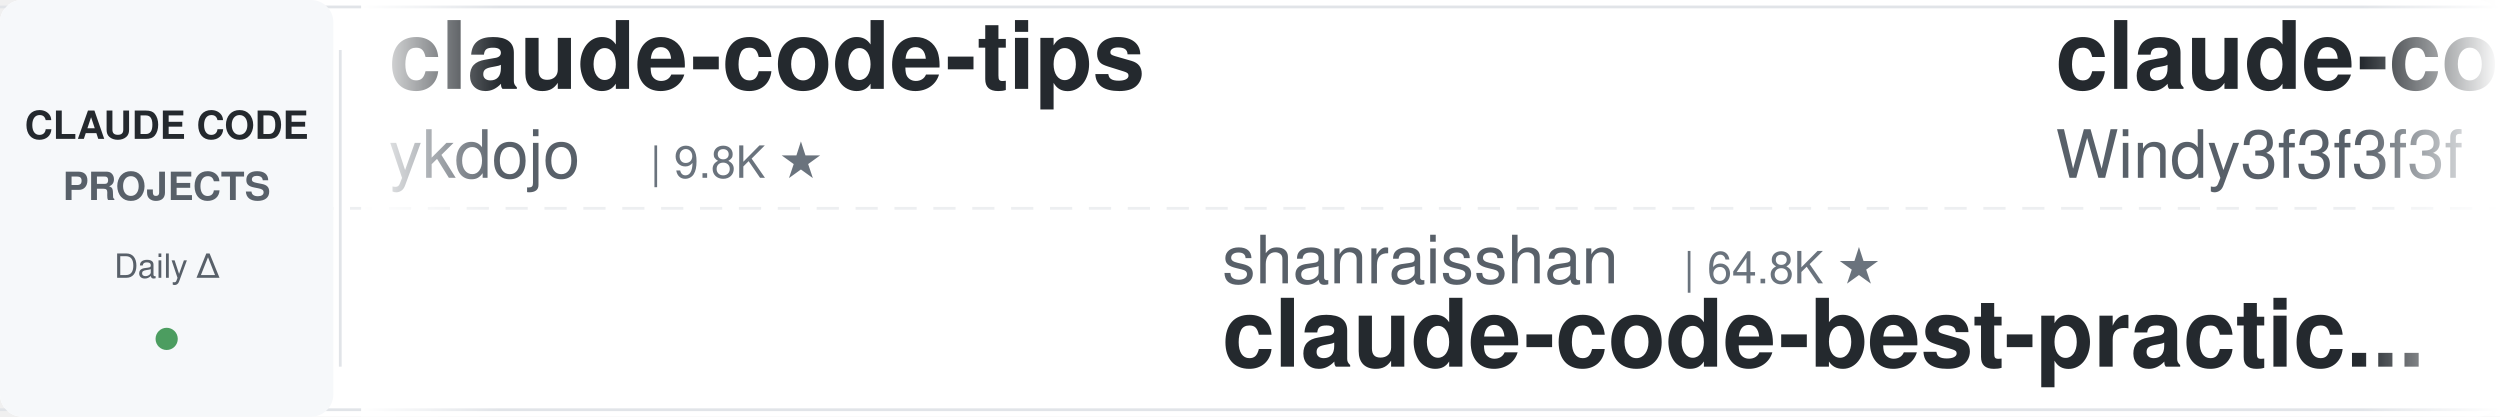
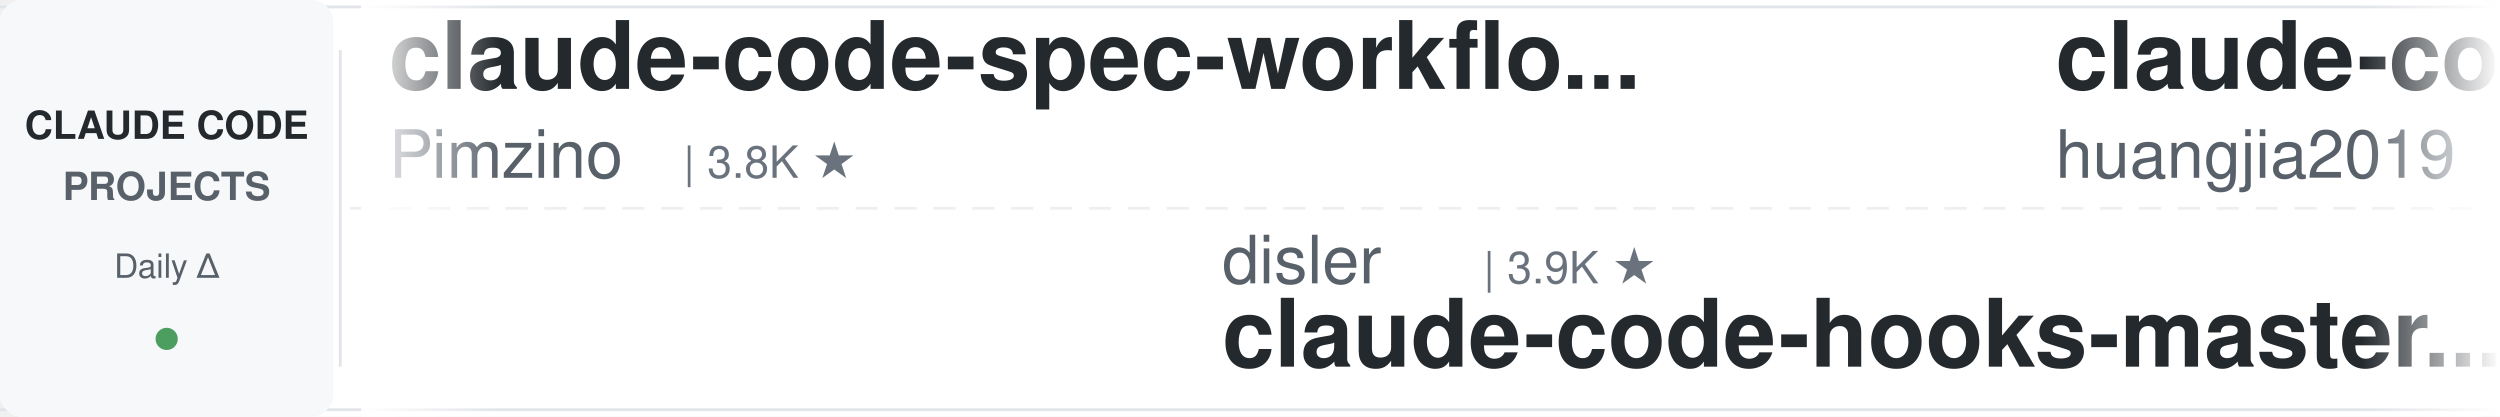
<svg xmlns="http://www.w3.org/2000/svg" width="900" height="150">
  <defs>
    <linearGradient id="leftFade" x1="0%" y1="0%" x2="100%" y2="0%">
      <stop offset="0%" style="stop-color:#ffffff;stop-opacity:1" />
      <stop offset="100%" style="stop-color:#ffffff;stop-opacity:0" />
    </linearGradient>
    <linearGradient id="rightFade" x1="0%" y1="0%" x2="100%" y2="0%">
      <stop offset="0%" style="stop-color:#ffffff;stop-opacity:0" />
      <stop offset="100%" style="stop-color:#ffffff;stop-opacity:1" />
    </linearGradient>
  </defs>
  <rect width="900" height="150" fill="#ffffff" rx="8" />
  <rect x="0" y="2" width="900" height="1" fill="#e1e4e8" />
  <rect x="0" y="147" width="900" height="1" fill="#e1e4e8" />
  <line x1="0" y1="75" x2="900" y2="75" stroke="#e1e4e8" stroke-width="1" stroke-dasharray="8 6" opacity="0.6" />
  <rect x="0" y="0" width="120" height="150" fill="#f6f8fa" rx="8" />
  <text x="60" y="50" font-family="-apple-system, BlinkMacSystemFont, 'Segoe UI', Helvetica, Arial, sans-serif" font-size="14" font-weight="600" fill="#24292e" text-anchor="middle">CLAUDE CODE</text>
  <text x="60" y="72" font-family="-apple-system, BlinkMacSystemFont, 'Segoe UI', Helvetica, Arial, sans-serif" font-size="14" font-weight="600" fill="#586069" text-anchor="middle">PROJECTS</text>
  <text x="60" y="100" font-family="-apple-system, BlinkMacSystemFont, 'Segoe UI', Helvetica, Arial, sans-serif" font-size="12" font-weight="500" fill="#586069" text-anchor="middle">Daily Δ</text>
  <circle cx="60" cy="122" r="4" fill="#22863a" opacity="0.8" />
  <rect x="122" y="18" width="1" height="114" fill="#e1e4e8" />
  <clipPath id="tickerClip">
    <rect x="130" y="0" width="770" height="150" />
  </clipPath>
  <g clip-path="url(#tickerClip)">
    <g id="tickerItems">
      <animateTransform attributeName="transform" attributeType="XML" type="translate" from="0 0" to="-3000 0" dur="54s" repeatCount="indefinite" />
      <g transform="translate(0, 0)">
-         <text x="140" y="32" font-family="-apple-system, BlinkMacSystemFont, 'Segoe UI', Helvetica, Arial, sans-serif" font-size="34" font-weight="600" fill="#24292e">claude-code-tips</text>
-         <text x="140" y="64" font-family="-apple-system, BlinkMacSystemFont, 'Segoe UI', Helvetica, Arial, sans-serif" font-size="24" font-weight="400" fill="#586069">ykdojo</text>
-         <text x="234" y="64" font-family="-apple-system, BlinkMacSystemFont, 'Segoe UI', Helvetica, Arial, sans-serif" font-size="16" font-weight="500" fill="#6a737d">| 9.8K ★</text>
+         <text x="140" y="32" font-family="-apple-system, BlinkMacSystemFont, 'Segoe UI', Helvetica, Arial, sans-serif" font-size="34" font-weight="600" fill="#24292e">claude-code-spec-workflo...</text>
+         <text x="140" y="64" font-family="-apple-system, BlinkMacSystemFont, 'Segoe UI', Helvetica, Arial, sans-serif" font-size="24" font-weight="400" fill="#586069">Pimzino</text>
+         <text x="246" y="64" font-family="-apple-system, BlinkMacSystemFont, 'Segoe UI', Helvetica, Arial, sans-serif" font-size="16" font-weight="500" fill="#6a737d">| 3.8K ★</text>
      </g>
      <g transform="translate(300, 0)">
-         <text x="140" y="102" font-family="-apple-system, BlinkMacSystemFont, 'Segoe UI', Helvetica, Arial, sans-serif" font-size="24" font-weight="400" fill="#586069">shanraisshan</text>
-         <text x="306" y="102" font-family="-apple-system, BlinkMacSystemFont, 'Segoe UI', Helvetica, Arial, sans-serif" font-size="16" font-weight="500" fill="#6a737d">| 64.8K ★</text>
-         <text x="140" y="132" font-family="-apple-system, BlinkMacSystemFont, 'Segoe UI', Helvetica, Arial, sans-serif" font-size="34" font-weight="600" fill="#24292e">claude-code-best-practic...</text>
+         <text x="140" y="102" font-family="-apple-system, BlinkMacSystemFont, 'Segoe UI', Helvetica, Arial, sans-serif" font-size="24" font-weight="400" fill="#586069">disler</text>
+         <text x="234" y="102" font-family="-apple-system, BlinkMacSystemFont, 'Segoe UI', Helvetica, Arial, sans-serif" font-size="16" font-weight="500" fill="#6a737d">| 3.9K ★</text>
+         <text x="140" y="132" font-family="-apple-system, BlinkMacSystemFont, 'Segoe UI', Helvetica, Arial, sans-serif" font-size="34" font-weight="600" fill="#24292e">claude-code-hooks-master...</text>
      </g>
      <g transform="translate(600, 0)">
+         <text x="140" y="32" font-family="-apple-system, BlinkMacSystemFont, 'Segoe UI', Helvetica, Arial, sans-serif" font-size="34" font-weight="600" fill="#24292e">claude-code-engineering</text>
+         <text x="140" y="64" font-family="-apple-system, BlinkMacSystemFont, 'Segoe UI', Helvetica, Arial, sans-serif" font-size="24" font-weight="400" fill="#586069">huangjia2019</text>
+         <text x="306" y="64" font-family="-apple-system, BlinkMacSystemFont, 'Segoe UI', Helvetica, Arial, sans-serif" font-size="16" font-weight="500" fill="#6a737d">| 1.1K ★</text>
+       </g>
+       <g transform="translate(900, 0)">
+         <text x="140" y="102" font-family="-apple-system, BlinkMacSystemFont, 'Segoe UI', Helvetica, Arial, sans-serif" font-size="24" font-weight="400" fill="#586069">anthropics</text>
+         <text x="282" y="102" font-family="-apple-system, BlinkMacSystemFont, 'Segoe UI', Helvetica, Arial, sans-serif" font-size="16" font-weight="500" fill="#6a737d">| 949 ★</text>
+         <text x="140" y="132" font-family="-apple-system, BlinkMacSystemFont, 'Segoe UI', Helvetica, Arial, sans-serif" font-size="34" font-weight="600" fill="#24292e">claude-code-base-action</text>
+       </g>
+       <g transform="translate(1200, 0)">
+         <text x="140" y="32" font-family="-apple-system, BlinkMacSystemFont, 'Segoe UI', Helvetica, Arial, sans-serif" font-size="34" font-weight="600" fill="#24292e">claude-code-ultimate-gui...</text>
+         <text x="140" y="64" font-family="-apple-system, BlinkMacSystemFont, 'Segoe UI', Helvetica, Arial, sans-serif" font-size="24" font-weight="400" fill="#586069">FlorianBruniaux</text>
+         <text x="342" y="64" font-family="-apple-system, BlinkMacSystemFont, 'Segoe UI', Helvetica, Arial, sans-serif" font-size="16" font-weight="500" fill="#6a737d">| 5.8K ★</text>
+       </g>
+       <g transform="translate(1500, 0)">
+         <text x="140" y="102" font-family="-apple-system, BlinkMacSystemFont, 'Segoe UI', Helvetica, Arial, sans-serif" font-size="24" font-weight="400" fill="#586069">daymade</text>
+         <text x="246" y="102" font-family="-apple-system, BlinkMacSystemFont, 'Segoe UI', Helvetica, Arial, sans-serif" font-size="16" font-weight="500" fill="#6a737d">| 1.3K ★</text>
+         <text x="140" y="132" font-family="-apple-system, BlinkMacSystemFont, 'Segoe UI', Helvetica, Arial, sans-serif" font-size="34" font-weight="600" fill="#24292e">claude-code-skills</text>
+       </g>
+       <g transform="translate(1800, 0)">
+         <text x="140" y="32" font-family="-apple-system, BlinkMacSystemFont, 'Segoe UI', Helvetica, Arial, sans-serif" font-size="34" font-weight="600" fill="#24292e">system_prompts_leaks</text>
+         <text x="140" y="64" font-family="-apple-system, BlinkMacSystemFont, 'Segoe UI', Helvetica, Arial, sans-serif" font-size="24" font-weight="400" fill="#586069">asgeirtj</text>
+         <text x="258" y="64" font-family="-apple-system, BlinkMacSystemFont, 'Segoe UI', Helvetica, Arial, sans-serif" font-size="16" font-weight="500" fill="#6a737d">| 63.2K ★</text>
+       </g>
+       <g transform="translate(2100, 0)">
+         <text x="140" y="102" font-family="-apple-system, BlinkMacSystemFont, 'Segoe UI', Helvetica, Arial, sans-serif" font-size="24" font-weight="400" fill="#586069">anthropics</text>
+         <text x="282" y="102" font-family="-apple-system, BlinkMacSystemFont, 'Segoe UI', Helvetica, Arial, sans-serif" font-size="16" font-weight="500" fill="#6a737d">| 8.7K ★</text>
+         <text x="140" y="132" font-family="-apple-system, BlinkMacSystemFont, 'Segoe UI', Helvetica, Arial, sans-serif" font-size="34" font-weight="600" fill="#24292e">claude-code-action</text>
+       </g>
+       <g transform="translate(2400, 0)">
        <text x="140" y="32" font-family="-apple-system, BlinkMacSystemFont, 'Segoe UI', Helvetica, Arial, sans-serif" font-size="34" font-weight="600" fill="#24292e">claude-code-from-scratch</text>
        <text x="140" y="64" font-family="-apple-system, BlinkMacSystemFont, 'Segoe UI', Helvetica, Arial, sans-serif" font-size="24" font-weight="400" fill="#586069">Windy3f3f3f3f</text>
        <text x="318" y="64" font-family="-apple-system, BlinkMacSystemFont, 'Segoe UI', Helvetica, Arial, sans-serif" font-size="16" font-weight="500" fill="#6a737d">| 2.6K ★</text>
      </g>
-       <g transform="translate(900, 0)">
-         <text x="140" y="102" font-family="-apple-system, BlinkMacSystemFont, 'Segoe UI', Helvetica, Arial, sans-serif" font-size="24" font-weight="400" fill="#586069">nicedreamzapp</text>
-         <text x="318" y="102" font-family="-apple-system, BlinkMacSystemFont, 'Segoe UI', Helvetica, Arial, sans-serif" font-size="16" font-weight="500" fill="#6a737d">| 3.2K ★</text>
-         <text x="140" y="132" font-family="-apple-system, BlinkMacSystemFont, 'Segoe UI', Helvetica, Arial, sans-serif" font-size="34" font-weight="600" fill="#24292e">claude-code-local</text>
-       </g>
-       <g transform="translate(1200, 0)">
-         <text x="140" y="32" font-family="-apple-system, BlinkMacSystemFont, 'Segoe UI', Helvetica, Arial, sans-serif" font-size="34" font-weight="600" fill="#24292e">claude-code-proxy</text>
-         <text x="140" y="64" font-family="-apple-system, BlinkMacSystemFont, 'Segoe UI', Helvetica, Arial, sans-serif" font-size="24" font-weight="400" fill="#586069">fuergaosi233</text>
-         <text x="306" y="64" font-family="-apple-system, BlinkMacSystemFont, 'Segoe UI', Helvetica, Arial, sans-serif" font-size="16" font-weight="500" fill="#6a737d">| 2.8K ★</text>
-       </g>
-       <g transform="translate(1500, 0)">
-         <text x="140" y="102" font-family="-apple-system, BlinkMacSystemFont, 'Segoe UI', Helvetica, Arial, sans-serif" font-size="24" font-weight="400" fill="#586069">AprilNEA</text>
-         <text x="258" y="102" font-family="-apple-system, BlinkMacSystemFont, 'Segoe UI', Helvetica, Arial, sans-serif" font-size="16" font-weight="500" fill="#6a737d">| 390 ★</text>
-         <text x="140" y="132" font-family="-apple-system, BlinkMacSystemFont, 'Segoe UI', Helvetica, Arial, sans-serif" font-size="34" font-weight="600" fill="#24292e">claude-code-source</text>
-       </g>
-       <g transform="translate(1800, 0)">
-         <text x="140" y="32" font-family="-apple-system, BlinkMacSystemFont, 'Segoe UI', Helvetica, Arial, sans-serif" font-size="34" font-weight="600" fill="#24292e">claude-code-plugins-plus...</text>
-         <text x="140" y="64" font-family="-apple-system, BlinkMacSystemFont, 'Segoe UI', Helvetica, Arial, sans-serif" font-size="24" font-weight="400" fill="#586069">jeremylongshore</text>
-         <text x="342" y="64" font-family="-apple-system, BlinkMacSystemFont, 'Segoe UI', Helvetica, Arial, sans-serif" font-size="16" font-weight="500" fill="#6a737d">| 2.7K ★</text>
-       </g>
-       <g transform="translate(2100, 0)">
-         <text x="140" y="102" font-family="-apple-system, BlinkMacSystemFont, 'Segoe UI', Helvetica, Arial, sans-serif" font-size="24" font-weight="400" fill="#586069">xu-xiang</text>
-         <text x="258" y="102" font-family="-apple-system, BlinkMacSystemFont, 'Segoe UI', Helvetica, Arial, sans-serif" font-size="16" font-weight="500" fill="#6a737d">| 1.9K ★</text>
-         <text x="140" y="132" font-family="-apple-system, BlinkMacSystemFont, 'Segoe UI', Helvetica, Arial, sans-serif" font-size="34" font-weight="600" fill="#24292e">everything-claude-code-z...</text>
-       </g>
-       <g transform="translate(2400, 0)">
-         <text x="140" y="32" font-family="-apple-system, BlinkMacSystemFont, 'Segoe UI', Helvetica, Arial, sans-serif" font-size="34" font-weight="600" fill="#24292e">claude-code-cli</text>
-         <text x="140" y="64" font-family="-apple-system, BlinkMacSystemFont, 'Segoe UI', Helvetica, Arial, sans-serif" font-size="24" font-weight="400" fill="#586069">huangserva</text>
-         <text x="282" y="64" font-family="-apple-system, BlinkMacSystemFont, 'Segoe UI', Helvetica, Arial, sans-serif" font-size="16" font-weight="500" fill="#6a737d">| 621 ★</text>
-       </g>
      <g transform="translate(2700, 0)">
-         <text x="140" y="102" font-family="-apple-system, BlinkMacSystemFont, 'Segoe UI', Helvetica, Arial, sans-serif" font-size="24" font-weight="400" fill="#586069">jqueryscript</text>
-         <text x="306" y="102" font-family="-apple-system, BlinkMacSystemFont, 'Segoe UI', Helvetica, Arial, sans-serif" font-size="16" font-weight="500" fill="#6a737d">| 502 ★</text>
-         <text x="140" y="132" font-family="-apple-system, BlinkMacSystemFont, 'Segoe UI', Helvetica, Arial, sans-serif" font-size="34" font-weight="600" fill="#24292e">awesome-claude-code</text>
+         <text x="140" y="102" font-family="-apple-system, BlinkMacSystemFont, 'Segoe UI', Helvetica, Arial, sans-serif" font-size="24" font-weight="400" fill="#586069">RichardAtCT</text>
+         <text x="294" y="102" font-family="-apple-system, BlinkMacSystemFont, 'Segoe UI', Helvetica, Arial, sans-serif" font-size="16" font-weight="500" fill="#6a737d">| 2.8K ★</text>
+         <text x="140" y="132" font-family="-apple-system, BlinkMacSystemFont, 'Segoe UI', Helvetica, Arial, sans-serif" font-size="34" font-weight="600" fill="#24292e">claude-code-telegram</text>
      </g>
      <g transform="translate(3000, 0)">
-         <text x="140" y="32" font-family="-apple-system, BlinkMacSystemFont, 'Segoe UI', Helvetica, Arial, sans-serif" font-size="34" font-weight="600" fill="#24292e">claude-code-tips</text>
-         <text x="140" y="64" font-family="-apple-system, BlinkMacSystemFont, 'Segoe UI', Helvetica, Arial, sans-serif" font-size="24" font-weight="400" fill="#586069">ykdojo</text>
-         <text x="234" y="64" font-family="-apple-system, BlinkMacSystemFont, 'Segoe UI', Helvetica, Arial, sans-serif" font-size="16" font-weight="500" fill="#6a737d">| 9.8K ★</text>
+         <text x="140" y="32" font-family="-apple-system, BlinkMacSystemFont, 'Segoe UI', Helvetica, Arial, sans-serif" font-size="34" font-weight="600" fill="#24292e">claude-code-spec-workflo...</text>
+         <text x="140" y="64" font-family="-apple-system, BlinkMacSystemFont, 'Segoe UI', Helvetica, Arial, sans-serif" font-size="24" font-weight="400" fill="#586069">Pimzino</text>
+         <text x="246" y="64" font-family="-apple-system, BlinkMacSystemFont, 'Segoe UI', Helvetica, Arial, sans-serif" font-size="16" font-weight="500" fill="#6a737d">| 3.8K ★</text>
      </g>
      <g transform="translate(3300, 0)">
-         <text x="140" y="102" font-family="-apple-system, BlinkMacSystemFont, 'Segoe UI', Helvetica, Arial, sans-serif" font-size="24" font-weight="400" fill="#586069">shanraisshan</text>
-         <text x="306" y="102" font-family="-apple-system, BlinkMacSystemFont, 'Segoe UI', Helvetica, Arial, sans-serif" font-size="16" font-weight="500" fill="#6a737d">| 64.8K ★</text>
-         <text x="140" y="132" font-family="-apple-system, BlinkMacSystemFont, 'Segoe UI', Helvetica, Arial, sans-serif" font-size="34" font-weight="600" fill="#24292e">claude-code-best-practic...</text>
+         <text x="140" y="102" font-family="-apple-system, BlinkMacSystemFont, 'Segoe UI', Helvetica, Arial, sans-serif" font-size="24" font-weight="400" fill="#586069">disler</text>
+         <text x="234" y="102" font-family="-apple-system, BlinkMacSystemFont, 'Segoe UI', Helvetica, Arial, sans-serif" font-size="16" font-weight="500" fill="#6a737d">| 3.9K ★</text>
+         <text x="140" y="132" font-family="-apple-system, BlinkMacSystemFont, 'Segoe UI', Helvetica, Arial, sans-serif" font-size="34" font-weight="600" fill="#24292e">claude-code-hooks-master...</text>
      </g>
      <g transform="translate(3600, 0)">
-         <text x="140" y="32" font-family="-apple-system, BlinkMacSystemFont, 'Segoe UI', Helvetica, Arial, sans-serif" font-size="34" font-weight="600" fill="#24292e">claude-code-from-scratch</text>
-         <text x="140" y="64" font-family="-apple-system, BlinkMacSystemFont, 'Segoe UI', Helvetica, Arial, sans-serif" font-size="24" font-weight="400" fill="#586069">Windy3f3f3f3f</text>
-         <text x="318" y="64" font-family="-apple-system, BlinkMacSystemFont, 'Segoe UI', Helvetica, Arial, sans-serif" font-size="16" font-weight="500" fill="#6a737d">| 2.6K ★</text>
+         <text x="140" y="32" font-family="-apple-system, BlinkMacSystemFont, 'Segoe UI', Helvetica, Arial, sans-serif" font-size="34" font-weight="600" fill="#24292e">claude-code-engineering</text>
+         <text x="140" y="64" font-family="-apple-system, BlinkMacSystemFont, 'Segoe UI', Helvetica, Arial, sans-serif" font-size="24" font-weight="400" fill="#586069">huangjia2019</text>
+         <text x="306" y="64" font-family="-apple-system, BlinkMacSystemFont, 'Segoe UI', Helvetica, Arial, sans-serif" font-size="16" font-weight="500" fill="#6a737d">| 1.1K ★</text>
      </g>
      <g transform="translate(3900, 0)">
-         <text x="140" y="102" font-family="-apple-system, BlinkMacSystemFont, 'Segoe UI', Helvetica, Arial, sans-serif" font-size="24" font-weight="400" fill="#586069">nicedreamzapp</text>
-         <text x="318" y="102" font-family="-apple-system, BlinkMacSystemFont, 'Segoe UI', Helvetica, Arial, sans-serif" font-size="16" font-weight="500" fill="#6a737d">| 3.2K ★</text>
-         <text x="140" y="132" font-family="-apple-system, BlinkMacSystemFont, 'Segoe UI', Helvetica, Arial, sans-serif" font-size="34" font-weight="600" fill="#24292e">claude-code-local</text>
+         <text x="140" y="102" font-family="-apple-system, BlinkMacSystemFont, 'Segoe UI', Helvetica, Arial, sans-serif" font-size="24" font-weight="400" fill="#586069">anthropics</text>
+         <text x="282" y="102" font-family="-apple-system, BlinkMacSystemFont, 'Segoe UI', Helvetica, Arial, sans-serif" font-size="16" font-weight="500" fill="#6a737d">| 949 ★</text>
+         <text x="140" y="132" font-family="-apple-system, BlinkMacSystemFont, 'Segoe UI', Helvetica, Arial, sans-serif" font-size="34" font-weight="600" fill="#24292e">claude-code-base-action</text>
      </g>
    </g>
  </g>
  <rect x="130" y="0" width="50" height="150" fill="url(#leftFade)" />
  <rect x="850" y="0" width="50" height="150" fill="url(#rightFade)" />
</svg>
